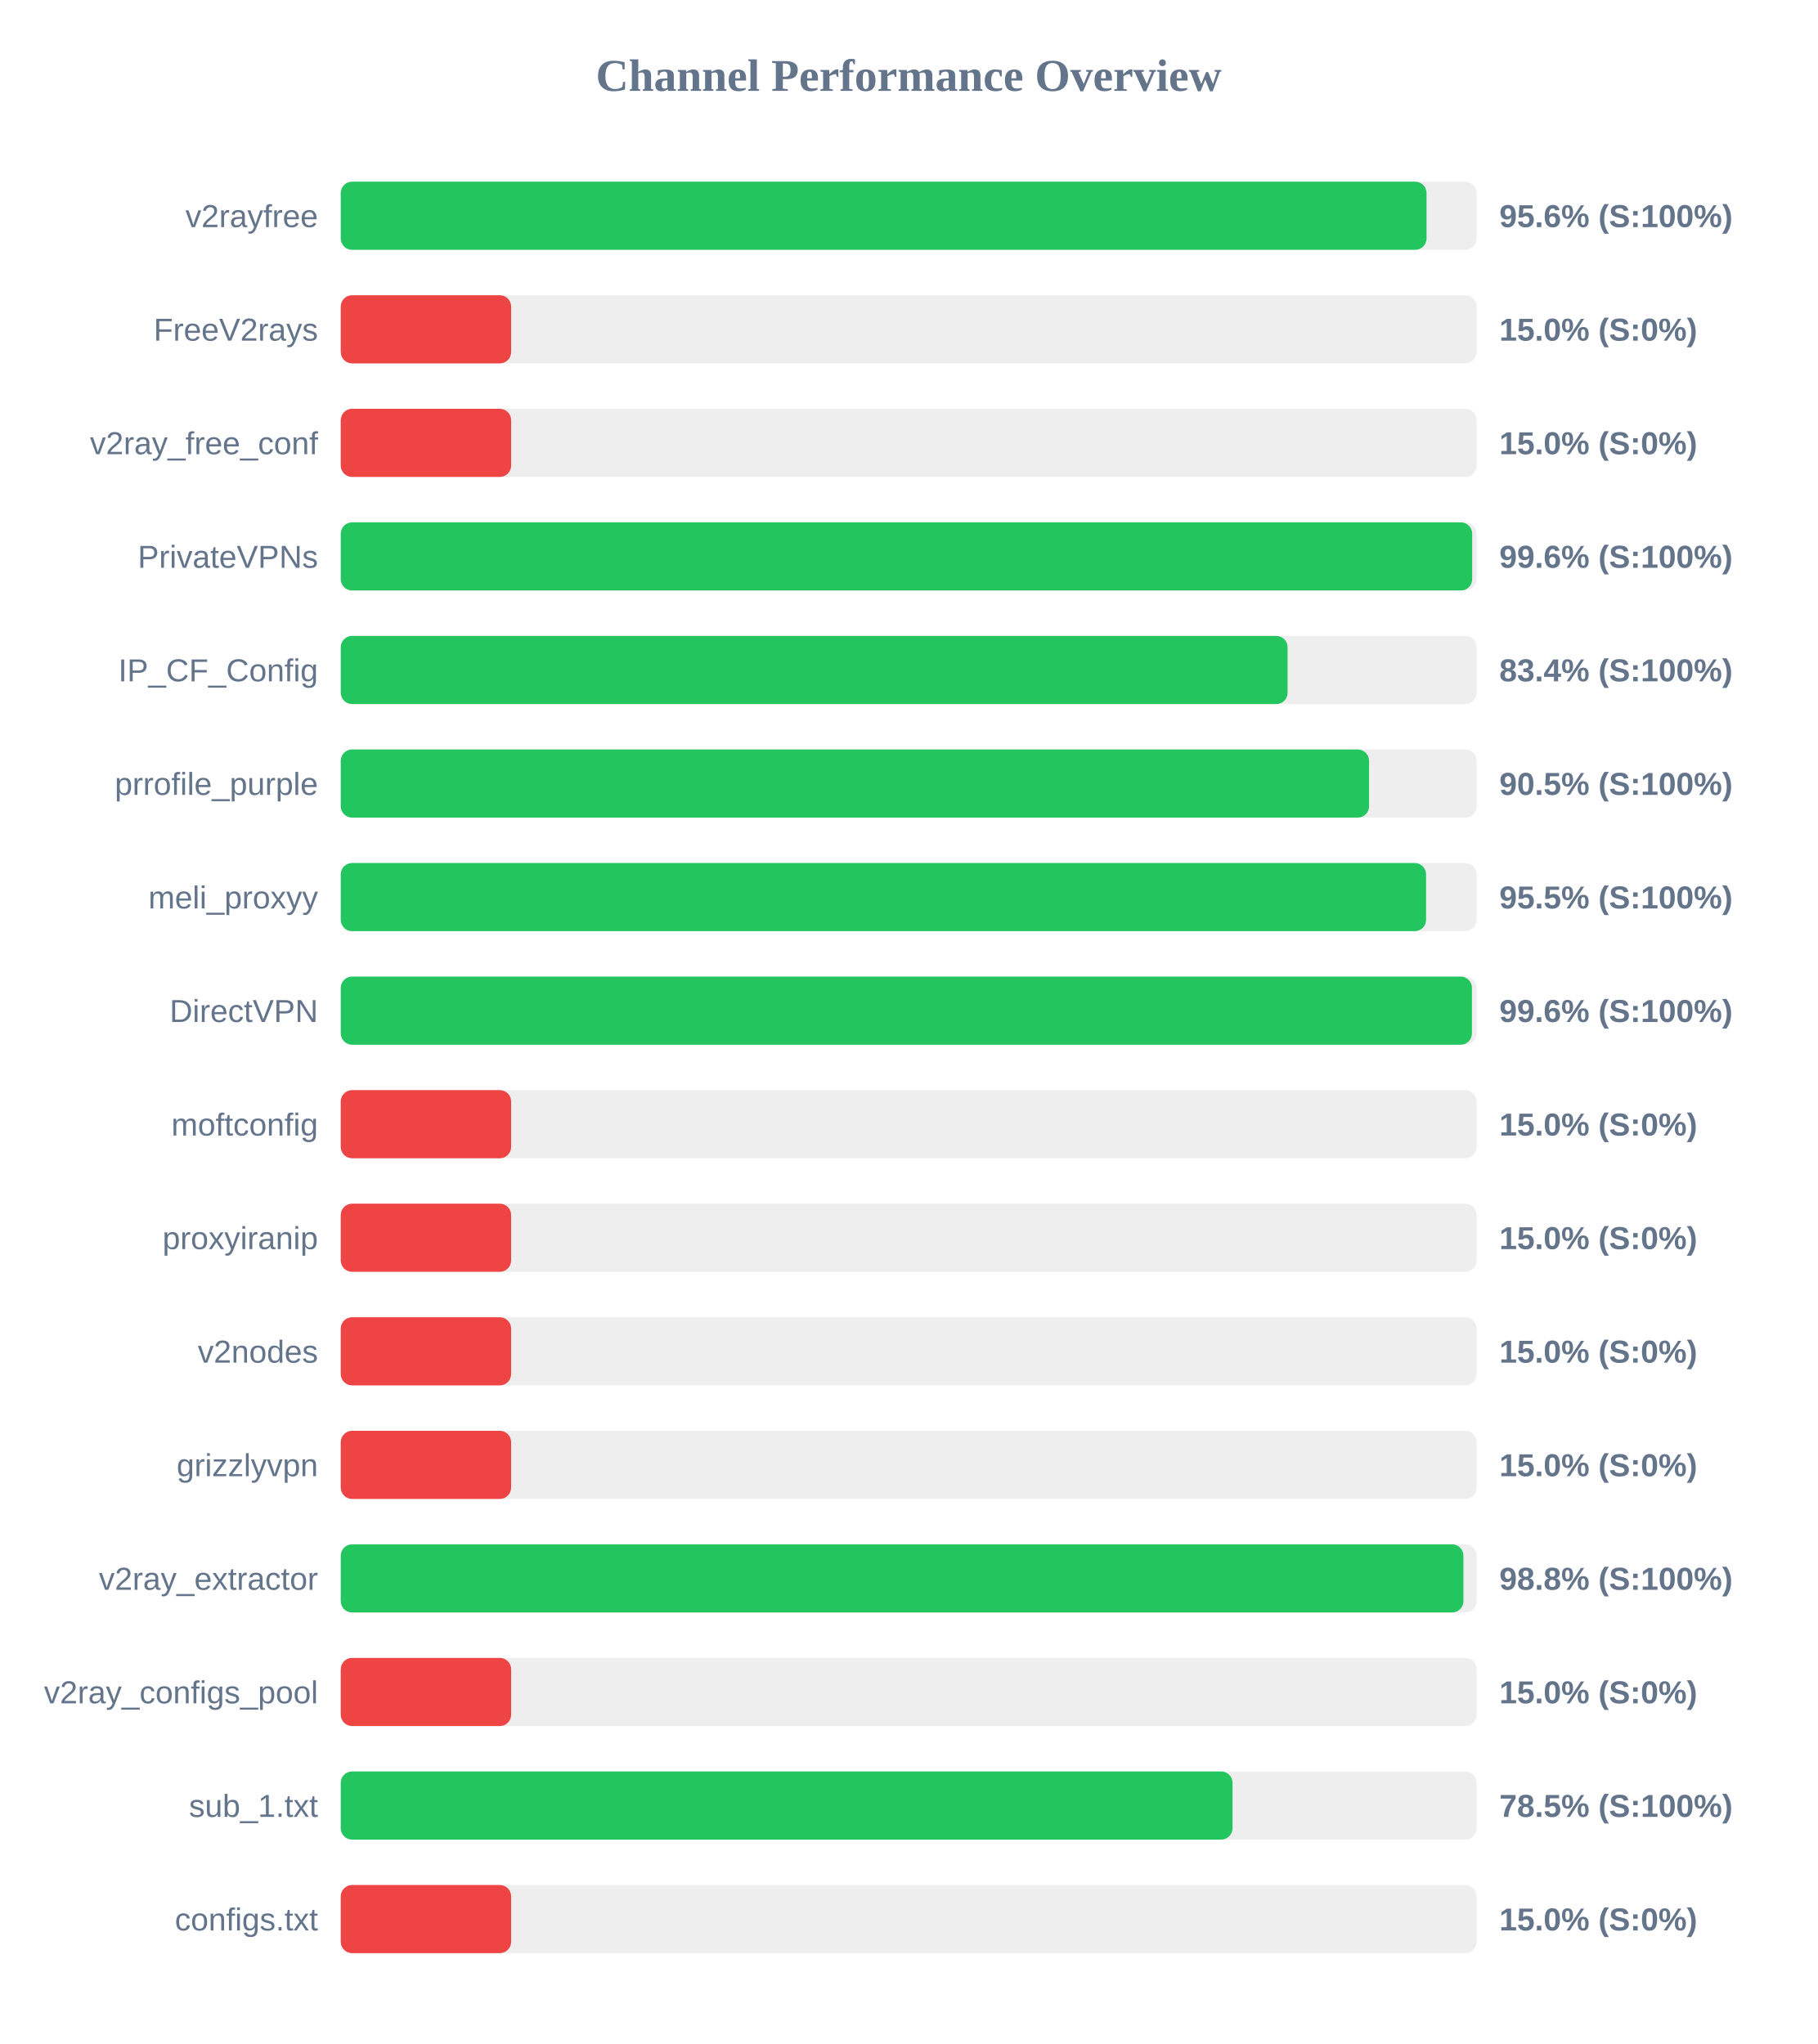
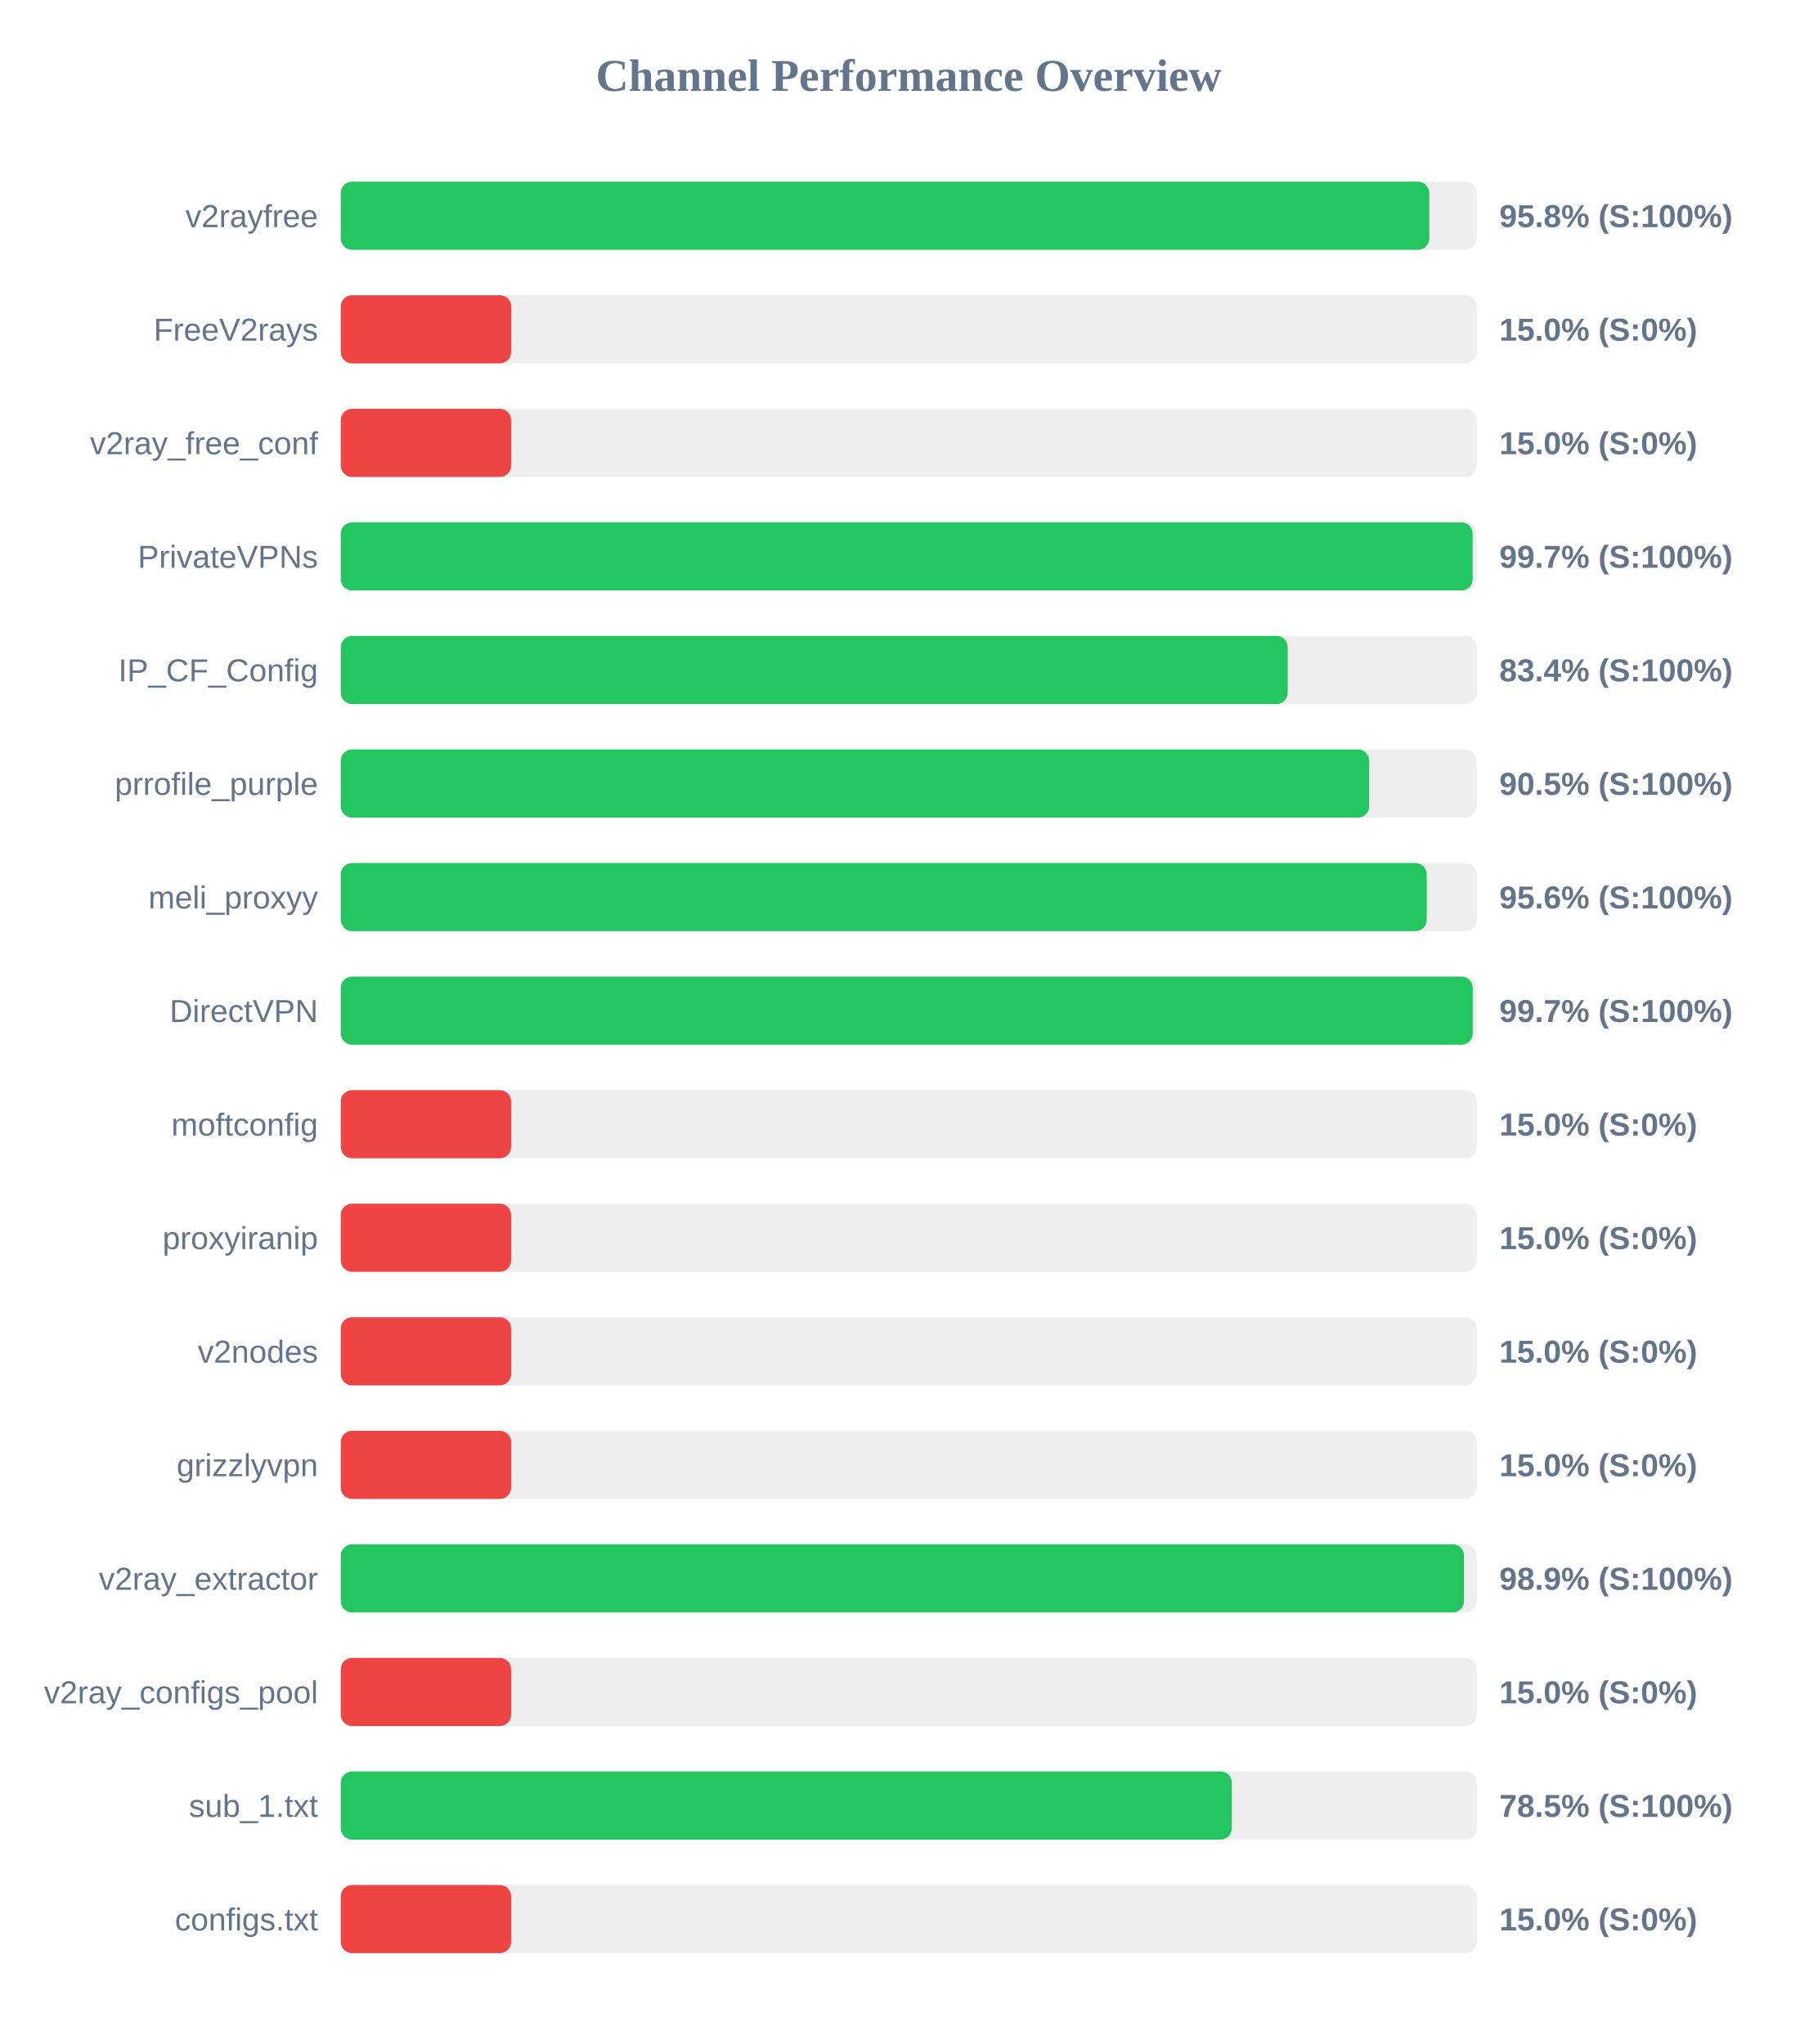
<svg xmlns="http://www.w3.org/2000/svg" width="800" height="900" version="1.1">
  <style>
        .row { font: 14px Arial; fill: #64748b; }
        .score { font: bold 14px Arial; fill: #64748b; }
    </style>
  <text x="400" y="40" text-anchor="middle" font-size="20px" font-weight="bold" fill="#64748b">Channel Performance Overview</text>
  <rect x="150" y="80" width="500" height="30" fill="#eee" rx="5" />
-   <rect x="150" y="80" width="477.95" height="30" fill="#22c55e" rx="5" />
+   <rect x="150" y="80" width="479.15" height="30" fill="#22c55e" rx="5" />
  <text x="140" y="100" text-anchor="end" class="row">v2rayfree</text>
-   <text x="660" y="100" text-anchor="start" class="score">95.6% (S:100%)</text>
+   <text x="660" y="100" text-anchor="start" class="score">95.8% (S:100%)</text>
  <rect x="150" y="130" width="500" height="30" fill="#eee" rx="5" />
  <rect x="150" y="130" width="75.0" height="30" fill="#ef4444" rx="5" />
  <text x="140" y="150" text-anchor="end" class="row">FreeV2rays</text>
  <text x="660" y="150" text-anchor="start" class="score">15.0% (S:0%)</text>
  <rect x="150" y="180" width="500" height="30" fill="#eee" rx="5" />
  <rect x="150" y="180" width="75.0" height="30" fill="#ef4444" rx="5" />
  <text x="140" y="200" text-anchor="end" class="row">v2ray_free_conf</text>
  <text x="660" y="200" text-anchor="start" class="score">15.0% (S:0%)</text>
  <rect x="150" y="230" width="500" height="30" fill="#eee" rx="5" />
-   <rect x="150" y="230" width="498.05" height="30" fill="#22c55e" rx="5" />
+   <rect x="150" y="230" width="498.25" height="30" fill="#22c55e" rx="5" />
  <text x="140" y="250" text-anchor="end" class="row">PrivateVPNs</text>
-   <text x="660" y="250" text-anchor="start" class="score">99.6% (S:100%)</text>
+   <text x="660" y="250" text-anchor="start" class="score">99.7% (S:100%)</text>
  <rect x="150" y="280" width="500" height="30" fill="#eee" rx="5" />
-   <rect x="150" y="280" width="416.8" height="30" fill="#22c55e" rx="5" />
+   <rect x="150" y="280" width="416.85" height="30" fill="#22c55e" rx="5" />
  <text x="140" y="300" text-anchor="end" class="row">IP_CF_Config</text>
  <text x="660" y="300" text-anchor="start" class="score">83.4% (S:100%)</text>
  <rect x="150" y="330" width="500" height="30" fill="#eee" rx="5" />
-   <rect x="150" y="330" width="452.65" height="30" fill="#22c55e" rx="5" />
+   <rect x="150" y="330" width="452.7" height="30" fill="#22c55e" rx="5" />
  <text x="140" y="350" text-anchor="end" class="row">prrofile_purple</text>
  <text x="660" y="350" text-anchor="start" class="score">90.5% (S:100%)</text>
  <rect x="150" y="380" width="500" height="30" fill="#eee" rx="5" />
-   <rect x="150" y="380" width="477.75" height="30" fill="#22c55e" rx="5" />
+   <rect x="150" y="380" width="478.05" height="30" fill="#22c55e" rx="5" />
  <text x="140" y="400" text-anchor="end" class="row">meli_proxyy</text>
-   <text x="660" y="400" text-anchor="start" class="score">95.5% (S:100%)</text>
+   <text x="660" y="400" text-anchor="start" class="score">95.6% (S:100%)</text>
  <rect x="150" y="430" width="500" height="30" fill="#eee" rx="5" />
-   <rect x="150" y="430" width="497.95" height="30" fill="#22c55e" rx="5" />
+   <rect x="150" y="430" width="498.3" height="30" fill="#22c55e" rx="5" />
  <text x="140" y="450" text-anchor="end" class="row">DirectVPN</text>
-   <text x="660" y="450" text-anchor="start" class="score">99.6% (S:100%)</text>
+   <text x="660" y="450" text-anchor="start" class="score">99.7% (S:100%)</text>
  <rect x="150" y="480" width="500" height="30" fill="#eee" rx="5" />
  <rect x="150" y="480" width="75.0" height="30" fill="#ef4444" rx="5" />
  <text x="140" y="500" text-anchor="end" class="row">moftconfig</text>
  <text x="660" y="500" text-anchor="start" class="score">15.0% (S:0%)</text>
  <rect x="150" y="530" width="500" height="30" fill="#eee" rx="5" />
  <rect x="150" y="530" width="75.0" height="30" fill="#ef4444" rx="5" />
  <text x="140" y="550" text-anchor="end" class="row">proxyiranip</text>
  <text x="660" y="550" text-anchor="start" class="score">15.0% (S:0%)</text>
  <rect x="150" y="580" width="500" height="30" fill="#eee" rx="5" />
  <rect x="150" y="580" width="75.0" height="30" fill="#ef4444" rx="5" />
  <text x="140" y="600" text-anchor="end" class="row">v2nodes</text>
  <text x="660" y="600" text-anchor="start" class="score">15.0% (S:0%)</text>
  <rect x="150" y="630" width="500" height="30" fill="#eee" rx="5" />
  <rect x="150" y="630" width="75.0" height="30" fill="#ef4444" rx="5" />
  <text x="140" y="650" text-anchor="end" class="row">grizzlyvpn</text>
  <text x="660" y="650" text-anchor="start" class="score">15.0% (S:0%)</text>
  <rect x="150" y="680" width="500" height="30" fill="#eee" rx="5" />
-   <rect x="150" y="680" width="494.2" height="30" fill="#22c55e" rx="5" />
+   <rect x="150" y="680" width="494.45" height="30" fill="#22c55e" rx="5" />
  <text x="140" y="700" text-anchor="end" class="row">v2ray_extractor</text>
-   <text x="660" y="700" text-anchor="start" class="score">98.8% (S:100%)</text>
+   <text x="660" y="700" text-anchor="start" class="score">98.9% (S:100%)</text>
  <rect x="150" y="730" width="500" height="30" fill="#eee" rx="5" />
  <rect x="150" y="730" width="75.0" height="30" fill="#ef4444" rx="5" />
  <text x="140" y="750" text-anchor="end" class="row">v2ray_configs_pool</text>
  <text x="660" y="750" text-anchor="start" class="score">15.0% (S:0%)</text>
  <rect x="150" y="780" width="500" height="30" fill="#eee" rx="5" />
-   <rect x="150" y="780" width="392.55" height="30" fill="#22c55e" rx="5" />
+   <rect x="150" y="780" width="392.25" height="30" fill="#22c55e" rx="5" />
  <text x="140" y="800" text-anchor="end" class="row">sub_1.txt</text>
  <text x="660" y="800" text-anchor="start" class="score">78.5% (S:100%)</text>
  <rect x="150" y="830" width="500" height="30" fill="#eee" rx="5" />
  <rect x="150" y="830" width="75.0" height="30" fill="#ef4444" rx="5" />
  <text x="140" y="850" text-anchor="end" class="row">configs.txt</text>
  <text x="660" y="850" text-anchor="start" class="score">15.0% (S:0%)</text>
</svg>
